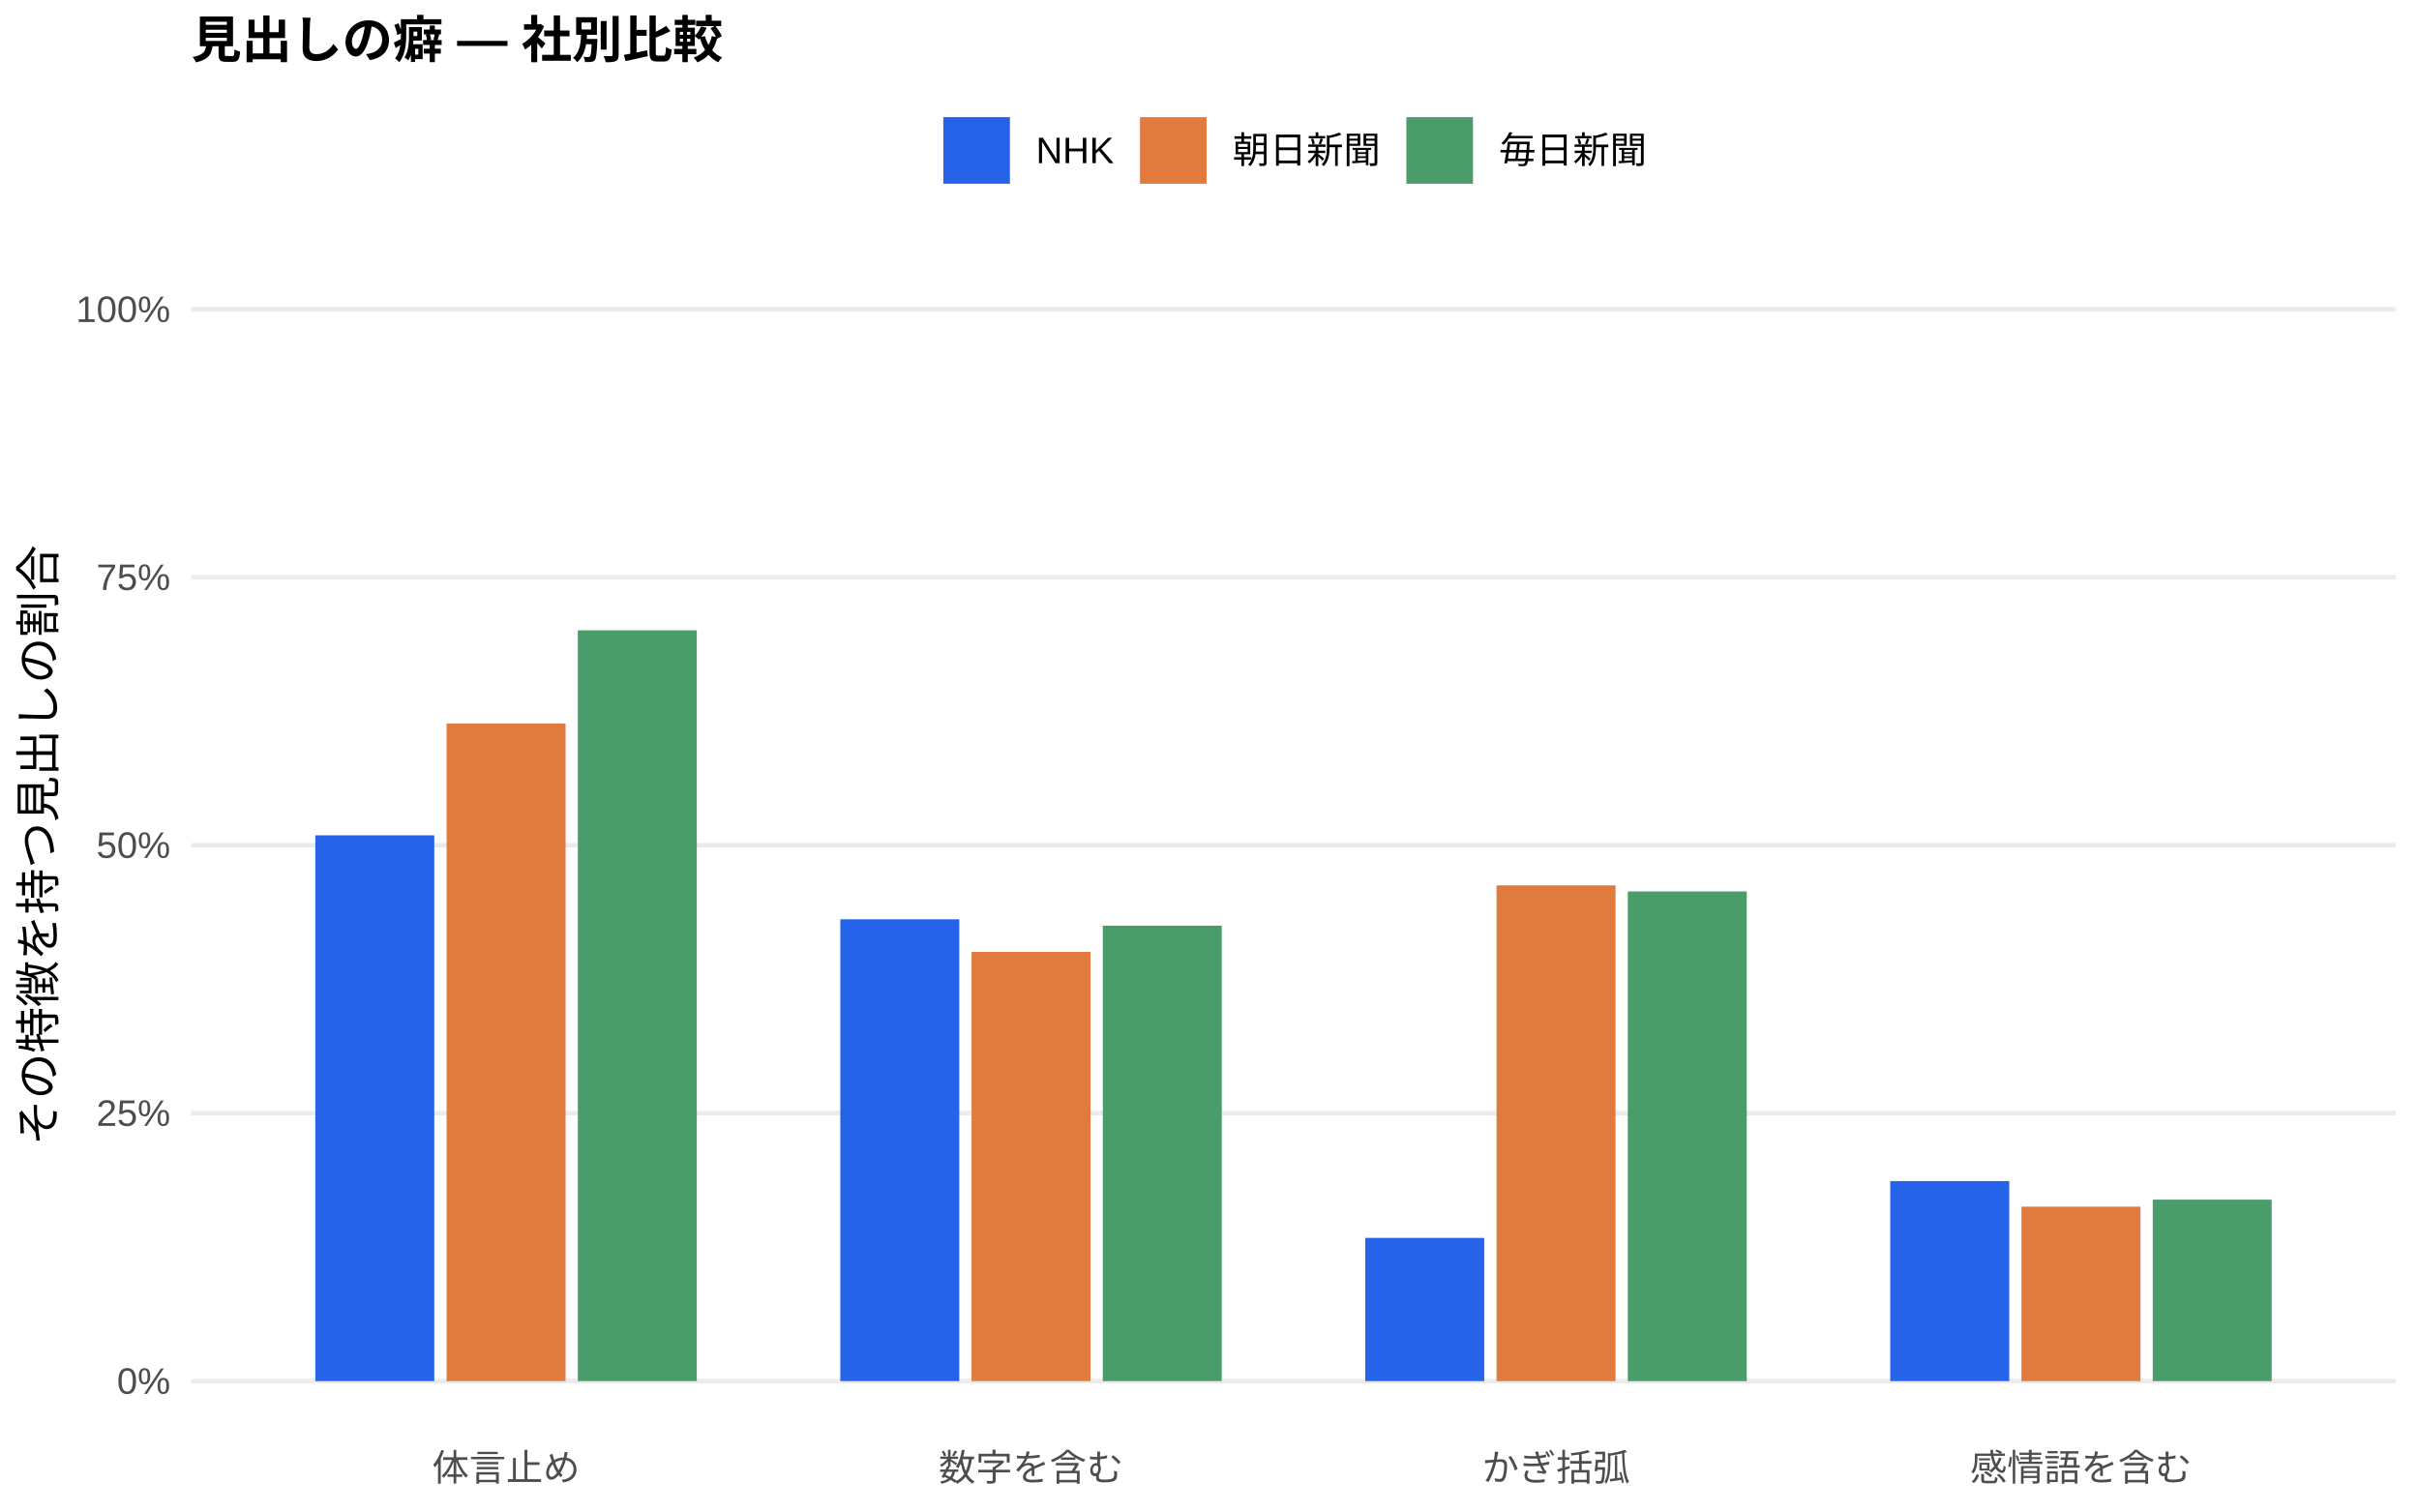
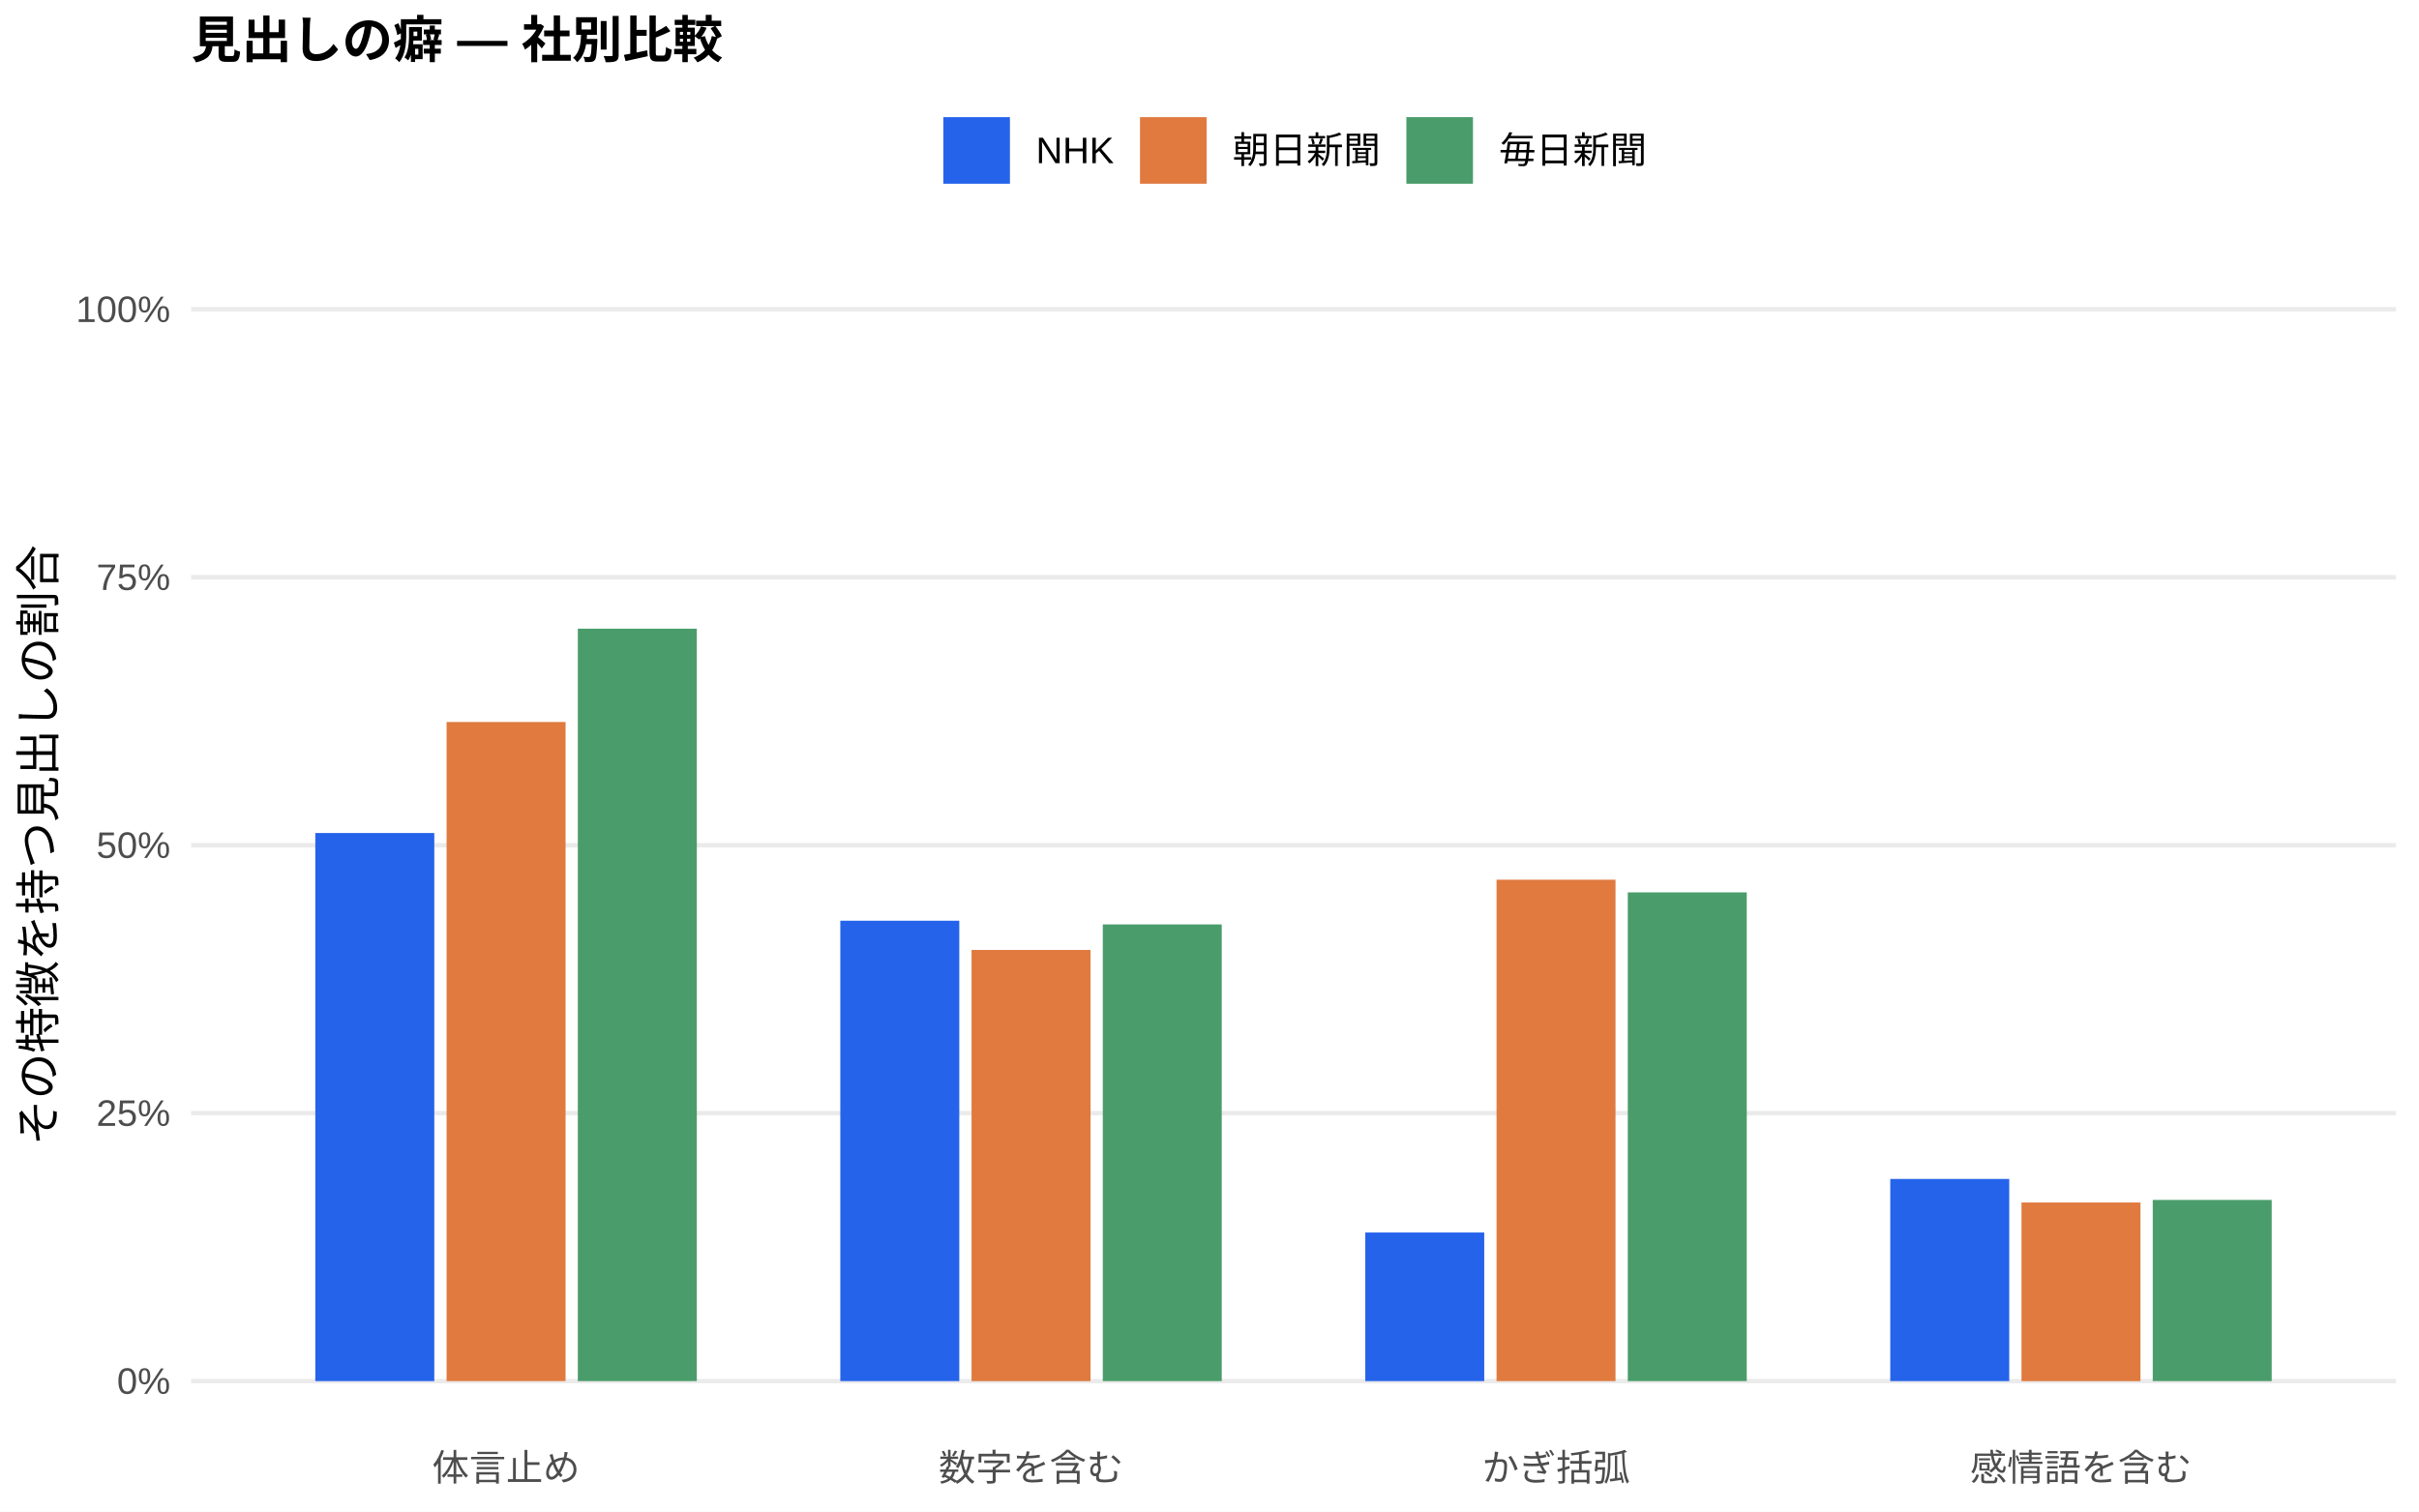
<svg xmlns="http://www.w3.org/2000/svg" width="576.00pt" height="360.00pt" viewBox="0 0 576.00 360.00">
  <g class="svglite">
    <defs>
      <style type="text/css">
    .svglite line, .svglite polyline, .svglite polygon, .svglite path, .svglite rect, .svglite circle {
      fill: none;
      stroke: #000000;
      stroke-linecap: round;
      stroke-linejoin: round;
      stroke-miterlimit: 10.00;
    }
    .svglite text {
      white-space: pre;
    }
    .svglite g.glyphgroup path {
      fill: inherit;
      stroke: none;
    }
  </style>
    </defs>
    <rect width="100%" height="100%" style="stroke: none; fill: #FFFFFF;" />
    <defs>
      <clipPath id="cpMC4wMHw1NzYuMDB8MC4wMHwzNjAuMDA=">
        <rect x="0.00" y="0.00" width="576.00" height="360.00" />
      </clipPath>
    </defs>
    <g clip-path="url(#cpMC4wMHw1NzYuMDB8MC4wMHwzNjAuMDA=)">
      <rect x="0.00" y="0.00" width="576.00" height="360.00" style="stroke-width: 1.07; stroke: none; fill: #FFFFFF;" />
    </g>
    <defs>
      <clipPath id="cpNDUuNTB8NTcwLjUyfDYwLjkxfDM0MS43MQ==">
        <rect x="45.50" y="60.91" width="525.02" height="280.80" />
      </clipPath>
    </defs>
    <g clip-path="url(#cpNDUuNTB8NTcwLjUyfDYwLjkxfDM0MS43MQ==)">
      <polyline points="45.50,328.94 570.52,328.94 " style="stroke-width: 1.07; stroke: #EBEBEB; stroke-linecap: butt;" />
      <polyline points="45.50,265.12 570.52,265.12 " style="stroke-width: 1.07; stroke: #EBEBEB; stroke-linecap: butt;" />
      <polyline points="45.50,201.31 570.52,201.31 " style="stroke-width: 1.07; stroke: #EBEBEB; stroke-linecap: butt;" />
      <polyline points="45.50,137.49 570.52,137.49 " style="stroke-width: 1.07; stroke: #EBEBEB; stroke-linecap: butt;" />
      <polyline points="45.50,73.67 570.52,73.67 " style="stroke-width: 1.07; stroke: #EBEBEB; stroke-linecap: butt;" />
-       <rect x="75.08" y="198.95" width="28.33" height="129.99" style="stroke-width: 1.07; stroke: none; stroke-linecap: butt; stroke-linejoin: miter; fill: #2563EB;" />
-       <rect x="200.09" y="218.95" width="28.33" height="109.99" style="stroke-width: 1.07; stroke: none; stroke-linecap: butt; stroke-linejoin: miter; fill: #2563EB;" />
-       <rect x="325.09" y="294.83" width="28.33" height="34.11" style="stroke-width: 1.07; stroke: none; stroke-linecap: butt; stroke-linejoin: miter; fill: #2563EB;" />
-       <rect x="450.10" y="281.30" width="28.33" height="47.64" style="stroke-width: 1.07; stroke: none; stroke-linecap: butt; stroke-linejoin: miter; fill: #2563EB;" />
-       <rect x="106.34" y="172.31" width="28.33" height="156.63" style="stroke-width: 1.07; stroke: none; stroke-linecap: butt; stroke-linejoin: miter; fill: #E07A3F;" />
-       <rect x="231.34" y="226.71" width="28.33" height="102.23" style="stroke-width: 1.07; stroke: none; stroke-linecap: butt; stroke-linejoin: miter; fill: #E07A3F;" />
-       <rect x="356.35" y="210.87" width="28.33" height="118.07" style="stroke-width: 1.07; stroke: none; stroke-linecap: butt; stroke-linejoin: miter; fill: #E07A3F;" />
-       <rect x="481.35" y="287.39" width="28.33" height="41.55" style="stroke-width: 1.07; stroke: none; stroke-linecap: butt; stroke-linejoin: miter; fill: #E07A3F;" />
-       <rect x="137.59" y="150.13" width="28.33" height="178.81" style="stroke-width: 1.07; stroke: none; stroke-linecap: butt; stroke-linejoin: miter; fill: #4A9D6B;" />
-       <rect x="262.59" y="220.47" width="28.33" height="108.47" style="stroke-width: 1.07; stroke: none; stroke-linecap: butt; stroke-linejoin: miter; fill: #4A9D6B;" />
-       <rect x="387.60" y="212.32" width="28.33" height="116.63" style="stroke-width: 1.07; stroke: none; stroke-linecap: butt; stroke-linejoin: miter; fill: #4A9D6B;" />
-       <rect x="512.60" y="285.72" width="28.33" height="43.22" style="stroke-width: 1.07; stroke: none; stroke-linecap: butt; stroke-linejoin: miter; fill: #4A9D6B;" />
+       <rect x="75.08" y="198.40" width="28.33" height="130.54" style="stroke-width: 1.07; stroke: none; stroke-linecap: butt; stroke-linejoin: miter; fill: #2563EB;" />
+       <rect x="200.09" y="219.29" width="28.33" height="109.65" style="stroke-width: 1.07; stroke: none; stroke-linecap: butt; stroke-linejoin: miter; fill: #2563EB;" />
+       <rect x="325.09" y="293.55" width="28.33" height="35.39" style="stroke-width: 1.07; stroke: none; stroke-linecap: butt; stroke-linejoin: miter; fill: #2563EB;" />
+       <rect x="450.10" y="280.79" width="28.33" height="48.15" style="stroke-width: 1.07; stroke: none; stroke-linecap: butt; stroke-linejoin: miter; fill: #2563EB;" />
+       <rect x="106.34" y="171.96" width="28.33" height="156.98" style="stroke-width: 1.07; stroke: none; stroke-linecap: butt; stroke-linejoin: miter; fill: #E07A3F;" />
+       <rect x="231.34" y="226.25" width="28.33" height="102.70" style="stroke-width: 1.07; stroke: none; stroke-linecap: butt; stroke-linejoin: miter; fill: #E07A3F;" />
+       <rect x="356.35" y="209.52" width="28.33" height="119.42" style="stroke-width: 1.07; stroke: none; stroke-linecap: butt; stroke-linejoin: miter; fill: #E07A3F;" />
+       <rect x="481.35" y="286.40" width="28.33" height="42.55" style="stroke-width: 1.07; stroke: none; stroke-linecap: butt; stroke-linejoin: miter; fill: #E07A3F;" />
+       <rect x="137.59" y="149.73" width="28.33" height="179.21" style="stroke-width: 1.07; stroke: none; stroke-linecap: butt; stroke-linejoin: miter; fill: #4A9D6B;" />
+       <rect x="262.59" y="220.17" width="28.33" height="108.77" style="stroke-width: 1.07; stroke: none; stroke-linecap: butt; stroke-linejoin: miter; fill: #4A9D6B;" />
+       <rect x="387.60" y="212.54" width="28.33" height="116.40" style="stroke-width: 1.07; stroke: none; stroke-linecap: butt; stroke-linejoin: miter; fill: #4A9D6B;" />
+       <rect x="512.60" y="285.79" width="28.33" height="43.15" style="stroke-width: 1.07; stroke: none; stroke-linecap: butt; stroke-linejoin: miter; fill: #4A9D6B;" />
    </g>
    <g clip-path="url(#cpMC4wMHw1NzYuMDB8MC4wMHwzNjAuMDA=)">
      <text x="40.57" y="331.97" text-anchor="end" style="font-size: 8.80px;fill: #4D4D4D; font-family: &quot;Liberation Sans&quot;;" textLength="12.72px" lengthAdjust="spacingAndGlyphs">0%</text>
      <text x="40.57" y="268.15" text-anchor="end" style="font-size: 8.80px;fill: #4D4D4D; font-family: &quot;Liberation Sans&quot;;" textLength="17.61px" lengthAdjust="spacingAndGlyphs">25%</text>
      <text x="40.57" y="204.33" text-anchor="end" style="font-size: 8.80px;fill: #4D4D4D; font-family: &quot;Liberation Sans&quot;;" textLength="17.61px" lengthAdjust="spacingAndGlyphs">50%</text>
      <text x="40.57" y="140.52" text-anchor="end" style="font-size: 8.80px;fill: #4D4D4D; font-family: &quot;Liberation Sans&quot;;" textLength="17.61px" lengthAdjust="spacingAndGlyphs">75%</text>
      <text x="40.57" y="76.70" text-anchor="end" style="font-size: 8.80px;fill: #4D4D4D; font-family: &quot;Liberation Sans&quot;;" textLength="22.50px" lengthAdjust="spacingAndGlyphs">100%</text>
      <text x="120.50" y="352.69" text-anchor="middle" style="font-size: 8.80px;fill: #4D4D4D; font-family: &quot;Liberation Sans&quot;;" textLength="35.19px" lengthAdjust="spacingAndGlyphs">体言止め</text>
      <text x="245.51" y="352.69" text-anchor="middle" style="font-size: 8.80px;fill: #4D4D4D; font-family: &quot;Liberation Sans&quot;;" textLength="43.98px" lengthAdjust="spacingAndGlyphs">数字を含む</text>
      <text x="370.51" y="352.69" text-anchor="middle" style="font-size: 8.80px;fill: #4D4D4D; font-family: &quot;Liberation Sans&quot;;" textLength="35.19px" lengthAdjust="spacingAndGlyphs">かぎ括弧</text>
      <text x="495.52" y="352.69" text-anchor="middle" style="font-size: 8.80px;fill: #4D4D4D; font-family: &quot;Liberation Sans&quot;;" textLength="52.78px" lengthAdjust="spacingAndGlyphs">感情語を含む</text>
      <text transform="translate(13.05,201.31) rotate(-90)" text-anchor="middle" style="font-size: 11.00px; font-family: &quot;Liberation Sans&quot;;" textLength="143.00px" lengthAdjust="spacingAndGlyphs">その特徴を持つ見出しの割合</text>
      <rect x="224.62" y="27.90" width="15.86" height="15.86" style="stroke-width: 1.07; stroke: none; stroke-linecap: butt; stroke-linejoin: miter; fill: #2563EB;" />
      <rect x="271.45" y="27.90" width="15.86" height="15.86" style="stroke-width: 1.07; stroke: none; stroke-linecap: butt; stroke-linejoin: miter; fill: #E07A3F;" />
      <rect x="334.88" y="27.90" width="15.86" height="15.86" style="stroke-width: 1.07; stroke: none; stroke-linecap: butt; stroke-linejoin: miter; fill: #4A9D6B;" />
      <text x="246.67" y="38.86" style="font-size: 8.80px; font-family: &quot;Liberation Sans&quot;;" textLength="18.59px" lengthAdjust="spacingAndGlyphs">NHK</text>
      <text x="293.50" y="38.86" style="font-size: 8.80px; font-family: &quot;Liberation Sans&quot;;" textLength="35.19px" lengthAdjust="spacingAndGlyphs">朝日新聞</text>
      <text x="356.93" y="38.86" style="font-size: 8.80px; font-family: &quot;Liberation Sans&quot;;" textLength="35.19px" lengthAdjust="spacingAndGlyphs">毎日新聞</text>
      <text x="45.50" y="13.74" style="font-size: 12.00px; font-weight: bold; font-family: &quot;Liberation Sans&quot;;" textLength="126.66px" lengthAdjust="spacingAndGlyphs">見出しの癖 — 社別比較</text>
    </g>
  </g>
</svg>
